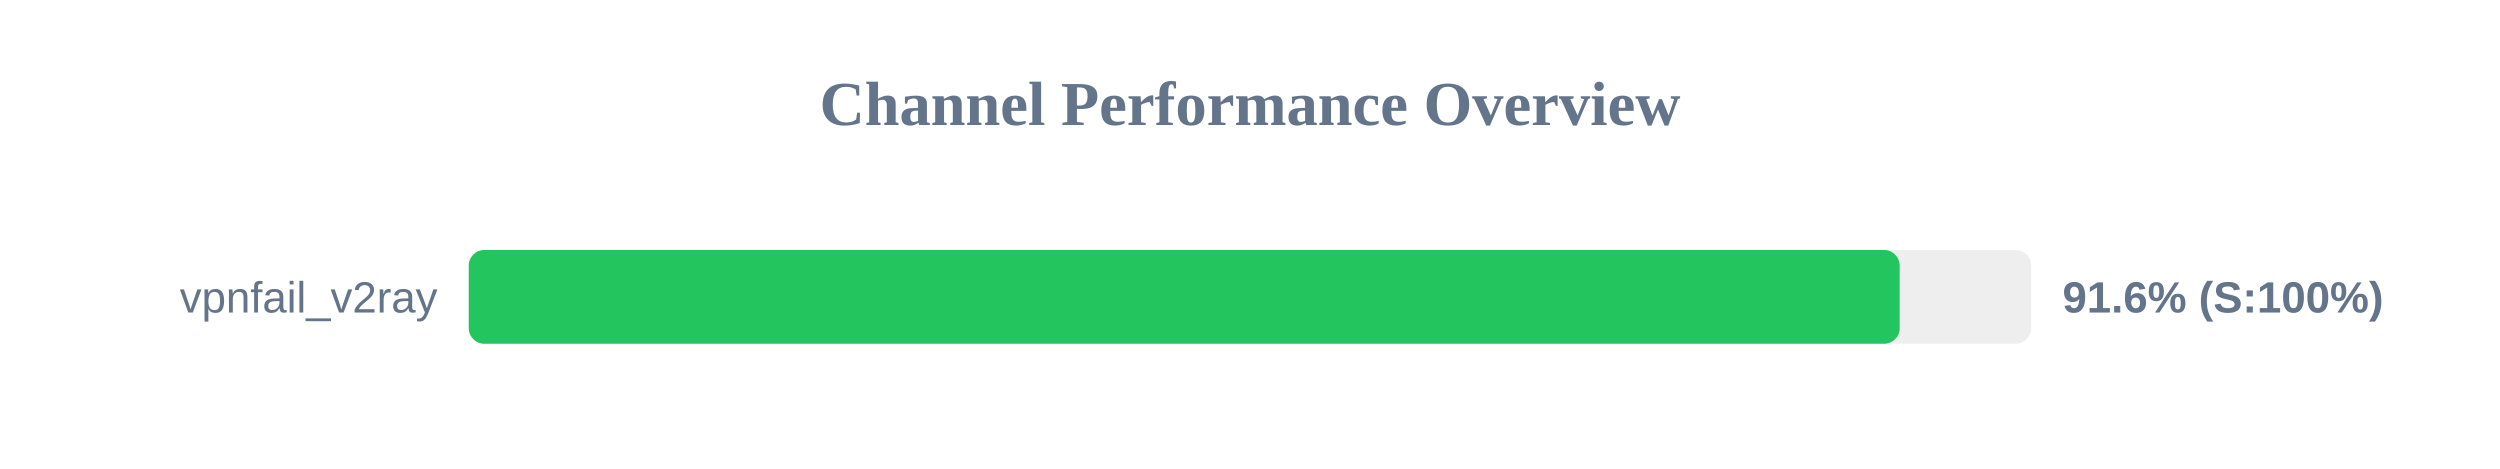
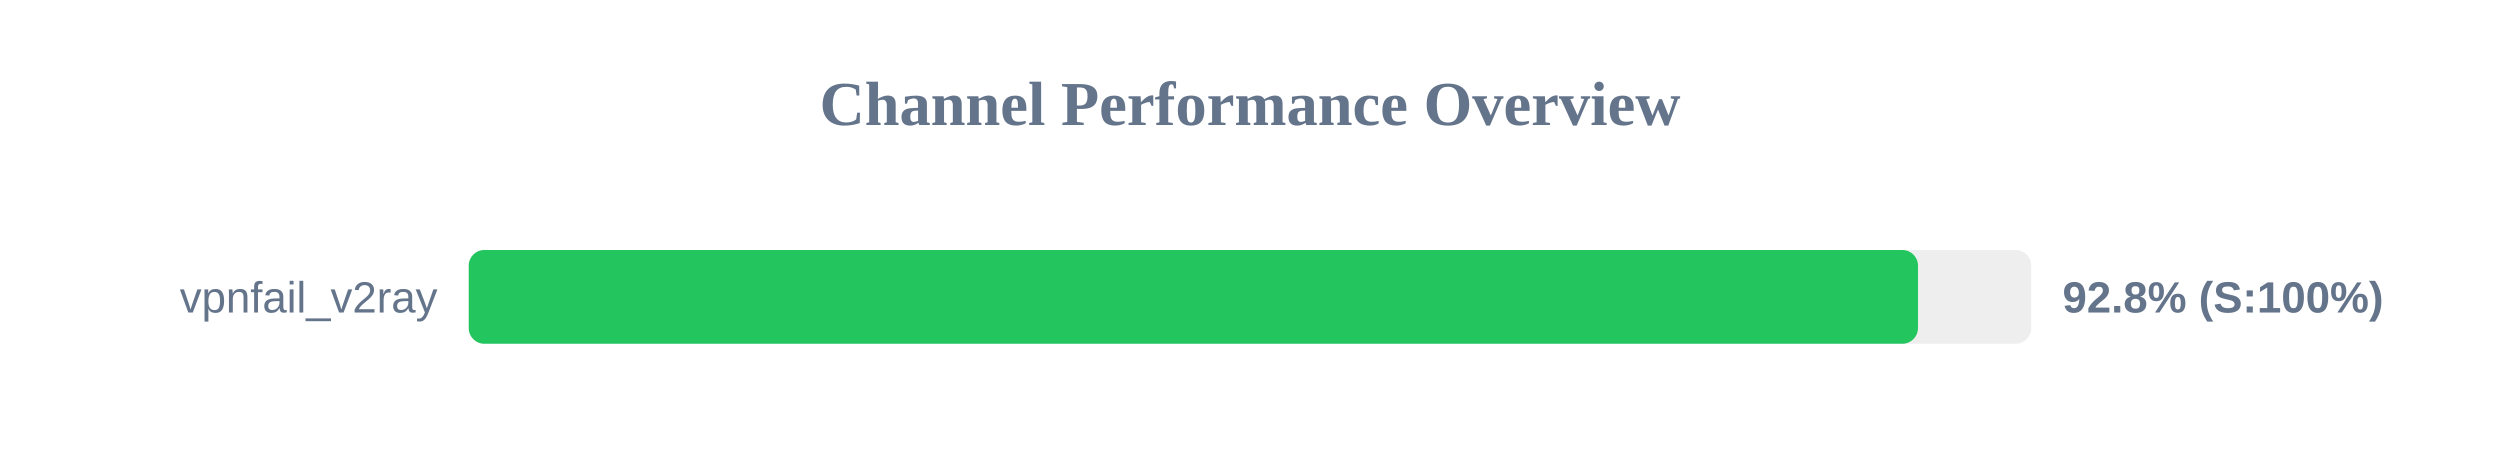
<svg xmlns="http://www.w3.org/2000/svg" width="800" height="150" version="1.1">
  <style>
        .row { font: 14px Arial; fill: #64748b; }
        .score { font: bold 14px Arial; fill: #64748b; }
    </style>
  <text x="400" y="40" text-anchor="middle" font-size="20px" font-weight="bold" fill="#64748b">Channel Performance Overview</text>
  <rect x="150" y="80" width="500" height="30" fill="#eee" rx="5" />
-   <rect x="150" y="80" width="457.9" height="30" fill="#22c55e" rx="5" />
+   <rect x="150" y="80" width="463.75" height="30" fill="#22c55e" rx="5" />
  <text x="140" y="100" text-anchor="end" class="row">vpnfail_v2ray</text>
-   <text x="660" y="100" text-anchor="start" class="score">91.6% (S:100%)</text>
+   <text x="660" y="100" text-anchor="start" class="score">92.8% (S:100%)</text>
</svg>
